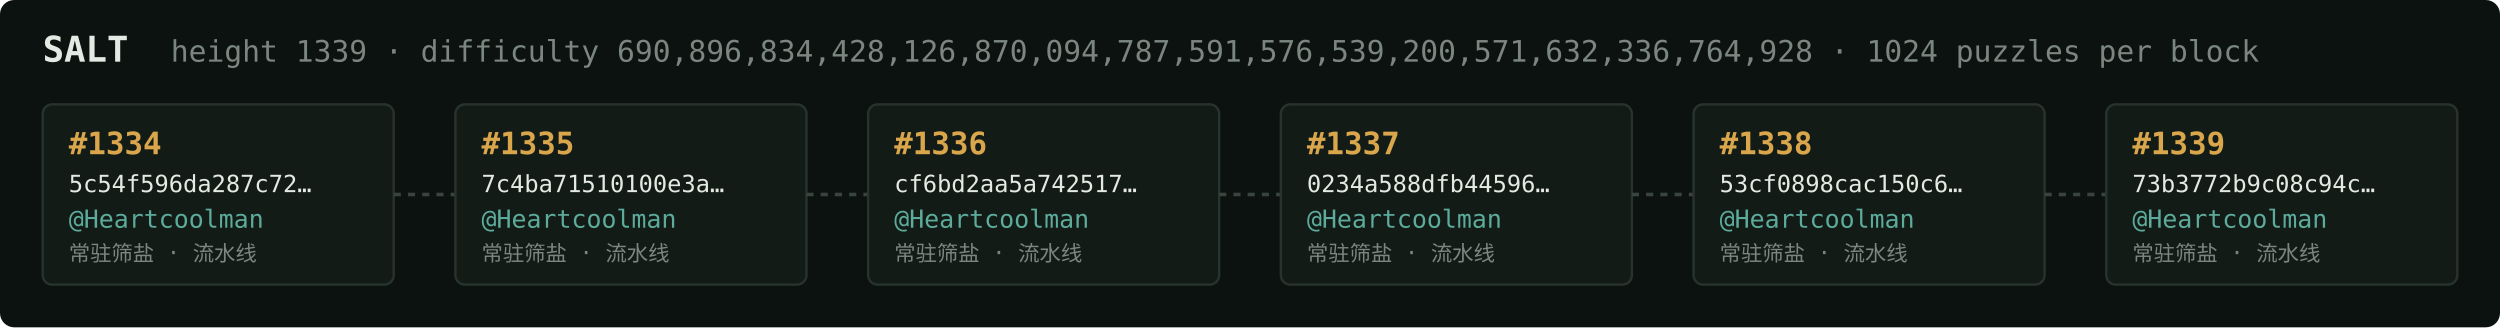
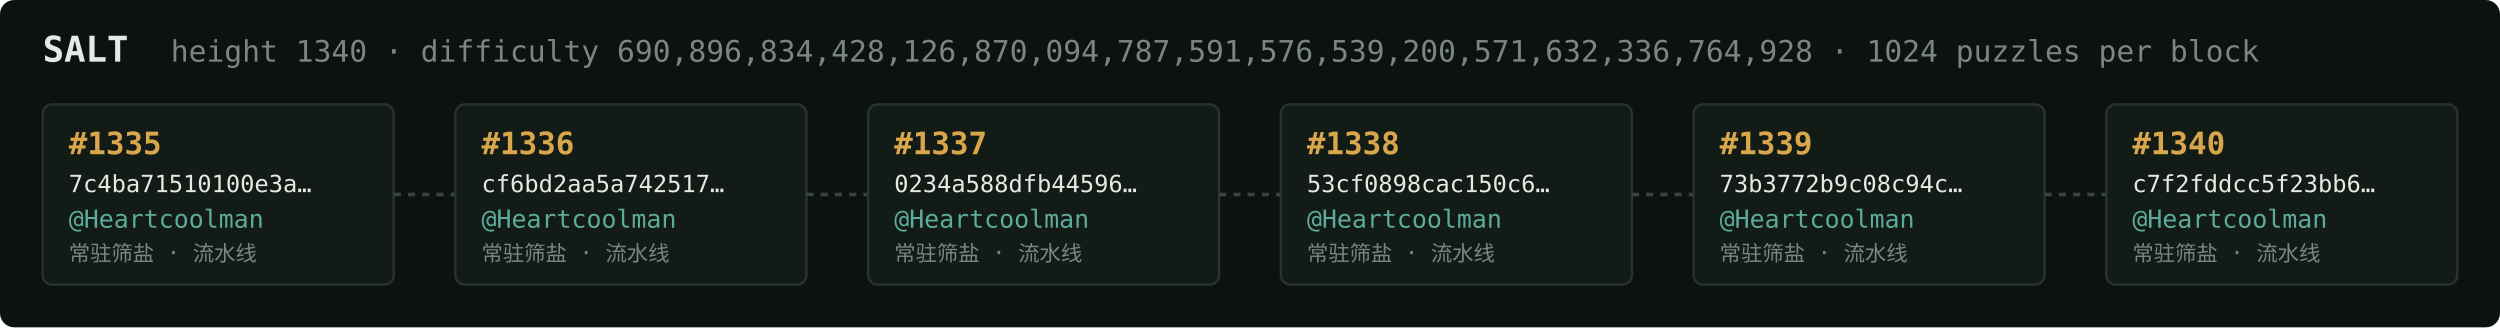
<svg xmlns="http://www.w3.org/2000/svg" width="1054" height="138" viewBox="0 0 1054 138" font-family="ui-monospace,SFMono-Regular,Menlo,monospace">
  <rect fill="#0c1210" width="1054" height="138" rx="6" />
  <text x="18" y="26" fill="#e5e9e3" font-size="15" font-weight="700">SALT</text>
-   <text x="72" y="26" fill="#7a867f" font-size="12.5">height 1339 · difficulty 690,896,834,428,126,870,094,787,591,576,539,200,571,632,336,764,928 · 1024 puzzles per block</text>
+   <text x="72" y="26" fill="#7a867f" font-size="12.5">height 1340 · difficulty 690,896,834,428,126,870,094,787,591,576,539,200,571,632,336,764,928 · 1024 puzzles per block</text>
  <rect x="18" y="44" width="148" height="76" rx="4" fill="#131b17" stroke="#28332e" stroke-width="1" />
-   <text x="29" y="65" fill="#d9a64c" font-size="13" font-weight="700">#1334</text>
-   <text x="29" y="81" fill="#e5e9e3" font-size="10">5c54f596da287c72…</text>
+   <text x="29" y="65" fill="#d9a64c" font-size="13" font-weight="700">#1335</text>
+   <text x="29" y="81" fill="#e5e9e3" font-size="10">7c4ba71510100e3a…</text>
  <text x="29" y="96" fill="#5cab9b" font-size="10.5">@Heartcoolman</text>
  <text x="29" y="110" fill="#7a867f" font-size="9">常驻筛盐 · 流水线</text>
  <line x1="166" y1="82.0" x2="192" y2="82.0" stroke="#38443e" stroke-width="1.5" stroke-dasharray="3 3" />
  <rect x="192" y="44" width="148" height="76" rx="4" fill="#131b17" stroke="#28332e" stroke-width="1" />
-   <text x="203" y="65" fill="#d9a64c" font-size="13" font-weight="700">#1335</text>
-   <text x="203" y="81" fill="#e5e9e3" font-size="10">7c4ba71510100e3a…</text>
+   <text x="203" y="65" fill="#d9a64c" font-size="13" font-weight="700">#1336</text>
+   <text x="203" y="81" fill="#e5e9e3" font-size="10">cf6bd2aa5a742517…</text>
  <text x="203" y="96" fill="#5cab9b" font-size="10.5">@Heartcoolman</text>
  <text x="203" y="110" fill="#7a867f" font-size="9">常驻筛盐 · 流水线</text>
  <line x1="340" y1="82.0" x2="366" y2="82.0" stroke="#38443e" stroke-width="1.5" stroke-dasharray="3 3" />
  <rect x="366" y="44" width="148" height="76" rx="4" fill="#131b17" stroke="#28332e" stroke-width="1" />
-   <text x="377" y="65" fill="#d9a64c" font-size="13" font-weight="700">#1336</text>
-   <text x="377" y="81" fill="#e5e9e3" font-size="10">cf6bd2aa5a742517…</text>
+   <text x="377" y="65" fill="#d9a64c" font-size="13" font-weight="700">#1337</text>
+   <text x="377" y="81" fill="#e5e9e3" font-size="10">0234a588dfb44596…</text>
  <text x="377" y="96" fill="#5cab9b" font-size="10.5">@Heartcoolman</text>
  <text x="377" y="110" fill="#7a867f" font-size="9">常驻筛盐 · 流水线</text>
  <line x1="514" y1="82.0" x2="540" y2="82.0" stroke="#38443e" stroke-width="1.5" stroke-dasharray="3 3" />
  <rect x="540" y="44" width="148" height="76" rx="4" fill="#131b17" stroke="#28332e" stroke-width="1" />
-   <text x="551" y="65" fill="#d9a64c" font-size="13" font-weight="700">#1337</text>
-   <text x="551" y="81" fill="#e5e9e3" font-size="10">0234a588dfb44596…</text>
+   <text x="551" y="65" fill="#d9a64c" font-size="13" font-weight="700">#1338</text>
+   <text x="551" y="81" fill="#e5e9e3" font-size="10">53cf0898cac150c6…</text>
  <text x="551" y="96" fill="#5cab9b" font-size="10.5">@Heartcoolman</text>
  <text x="551" y="110" fill="#7a867f" font-size="9">常驻筛盐 · 流水线</text>
  <line x1="688" y1="82.0" x2="714" y2="82.0" stroke="#38443e" stroke-width="1.5" stroke-dasharray="3 3" />
  <rect x="714" y="44" width="148" height="76" rx="4" fill="#131b17" stroke="#28332e" stroke-width="1" />
-   <text x="725" y="65" fill="#d9a64c" font-size="13" font-weight="700">#1338</text>
-   <text x="725" y="81" fill="#e5e9e3" font-size="10">53cf0898cac150c6…</text>
+   <text x="725" y="65" fill="#d9a64c" font-size="13" font-weight="700">#1339</text>
+   <text x="725" y="81" fill="#e5e9e3" font-size="10">73b3772b9c08c94c…</text>
  <text x="725" y="96" fill="#5cab9b" font-size="10.5">@Heartcoolman</text>
  <text x="725" y="110" fill="#7a867f" font-size="9">常驻筛盐 · 流水线</text>
  <line x1="862" y1="82.0" x2="888" y2="82.0" stroke="#38443e" stroke-width="1.5" stroke-dasharray="3 3" />
  <rect x="888" y="44" width="148" height="76" rx="4" fill="#131b17" stroke="#28332e" stroke-width="1" />
-   <text x="899" y="65" fill="#d9a64c" font-size="13" font-weight="700">#1339</text>
-   <text x="899" y="81" fill="#e5e9e3" font-size="10">73b3772b9c08c94c…</text>
+   <text x="899" y="65" fill="#d9a64c" font-size="13" font-weight="700">#1340</text>
+   <text x="899" y="81" fill="#e5e9e3" font-size="10">c7f2fddcc5f23bb6…</text>
  <text x="899" y="96" fill="#5cab9b" font-size="10.5">@Heartcoolman</text>
  <text x="899" y="110" fill="#7a867f" font-size="9">常驻筛盐 · 流水线</text>
</svg>
